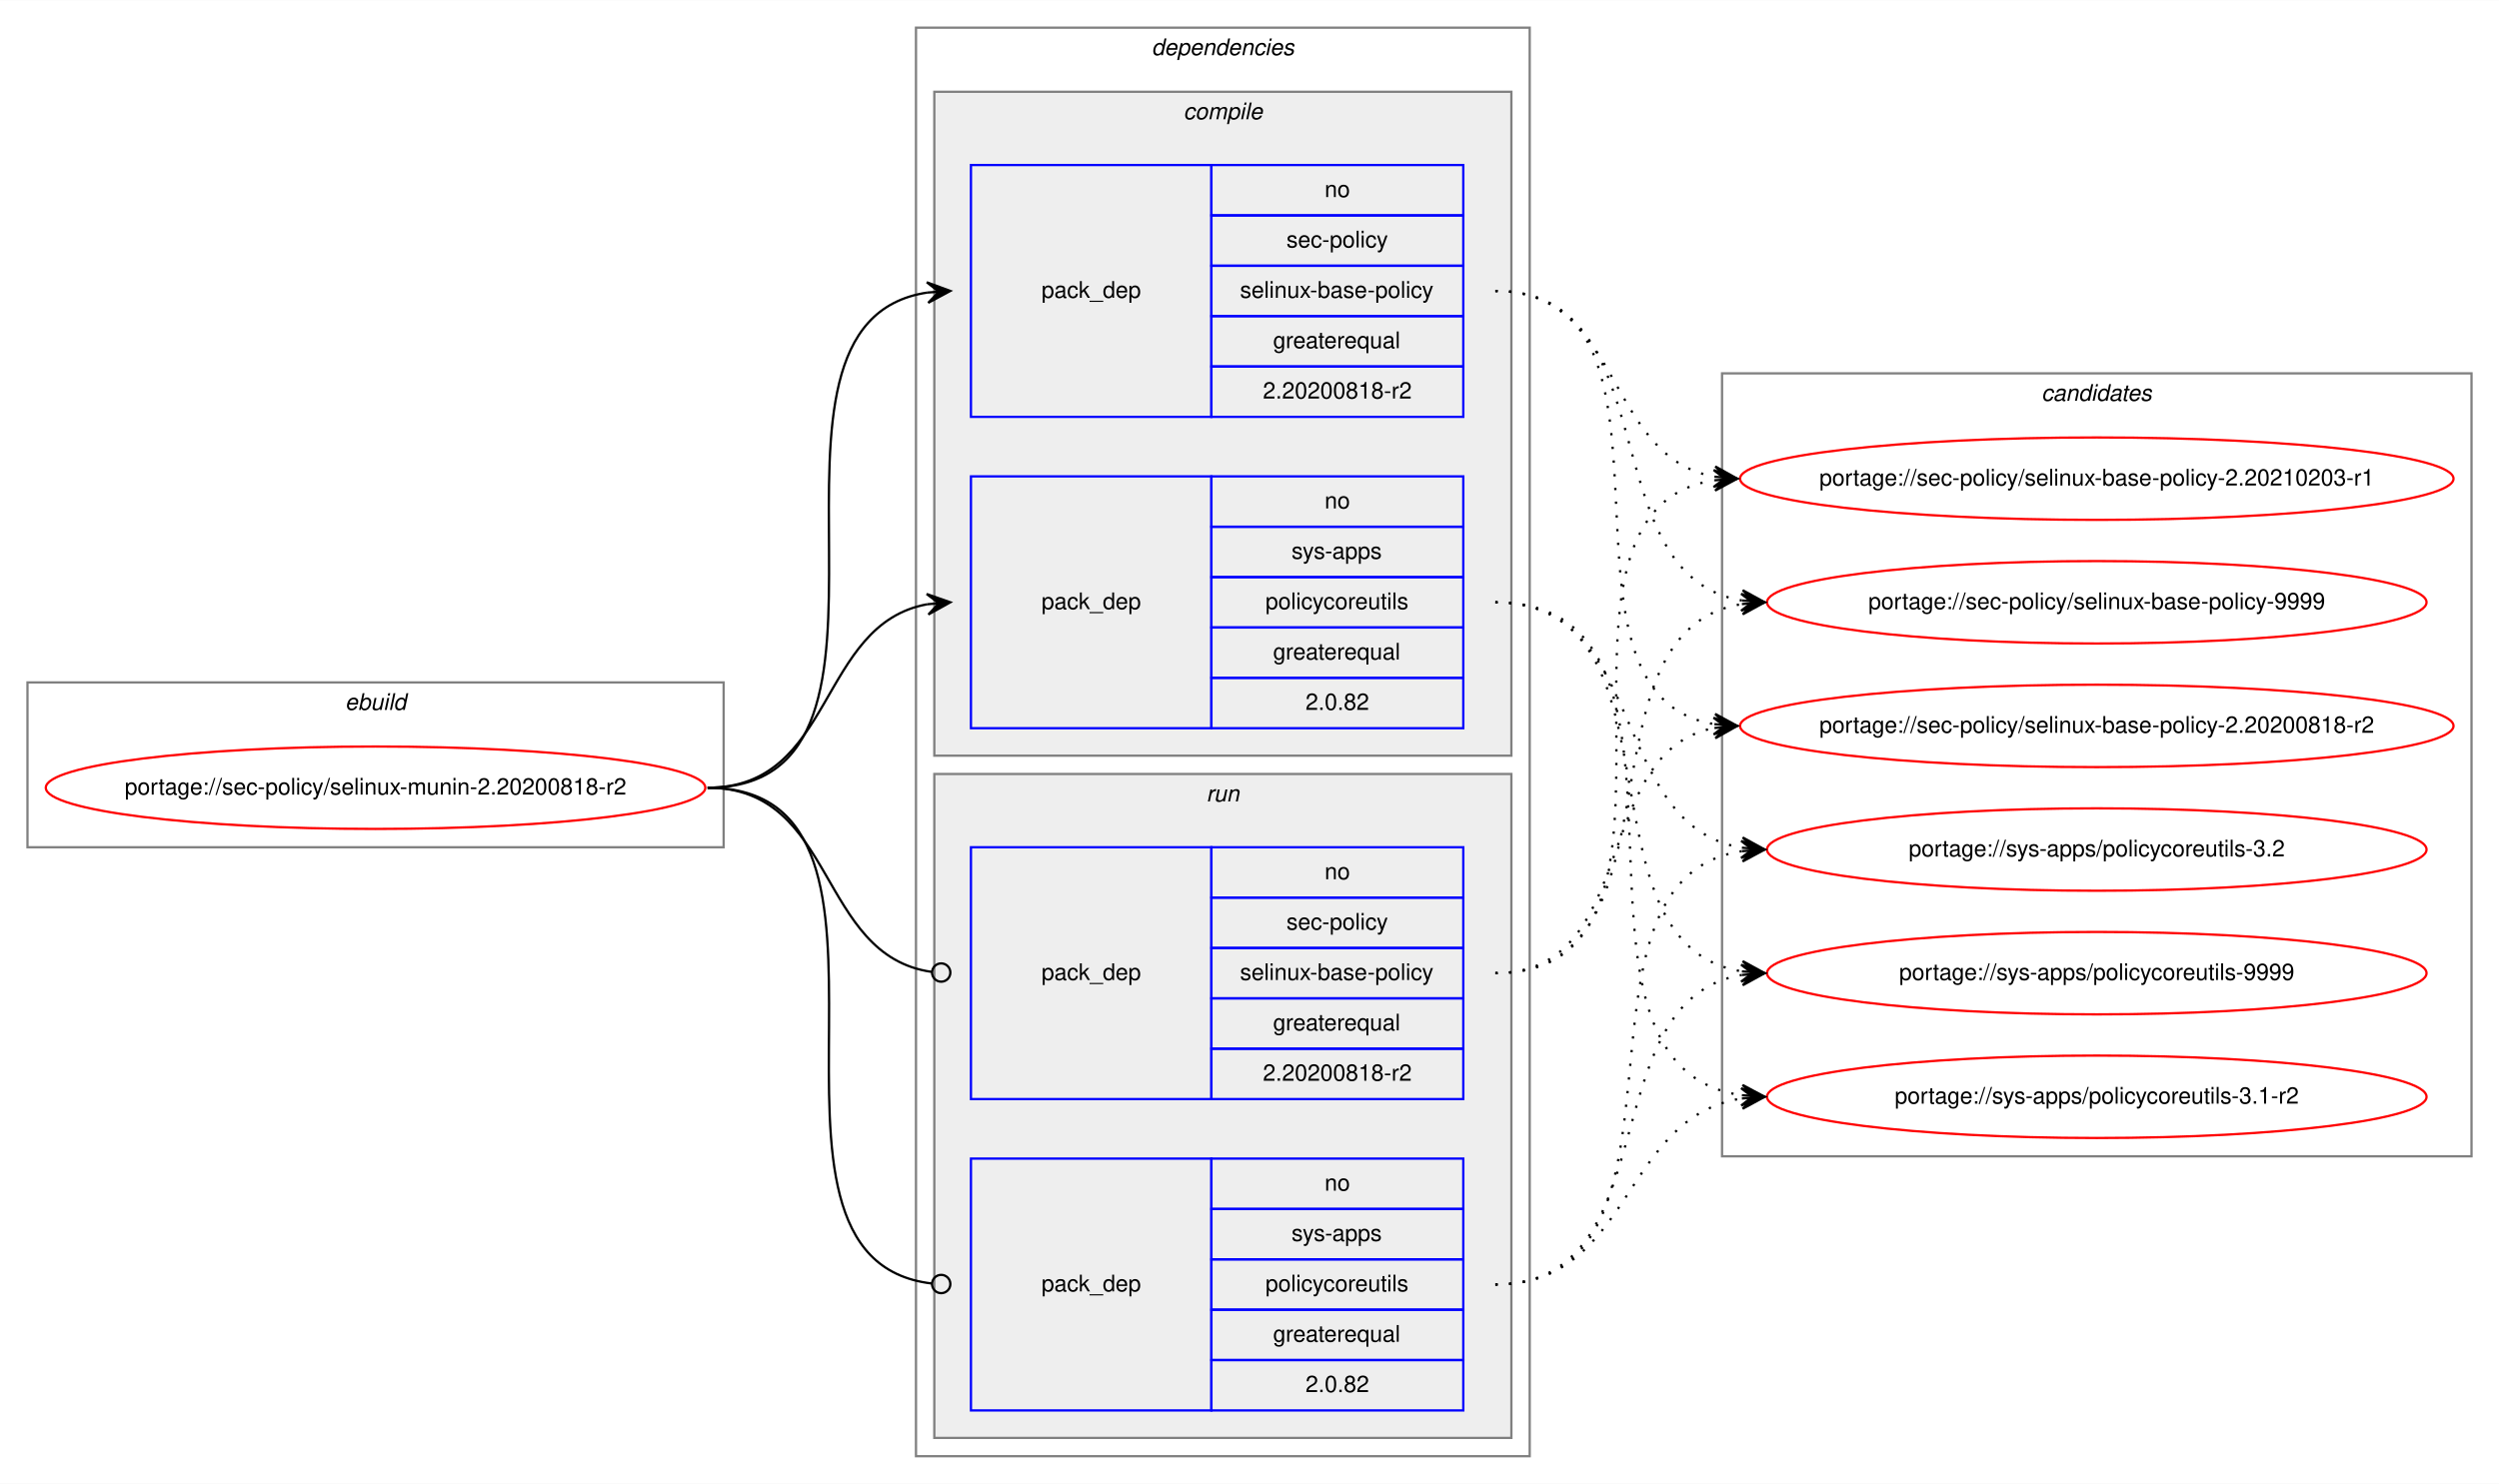
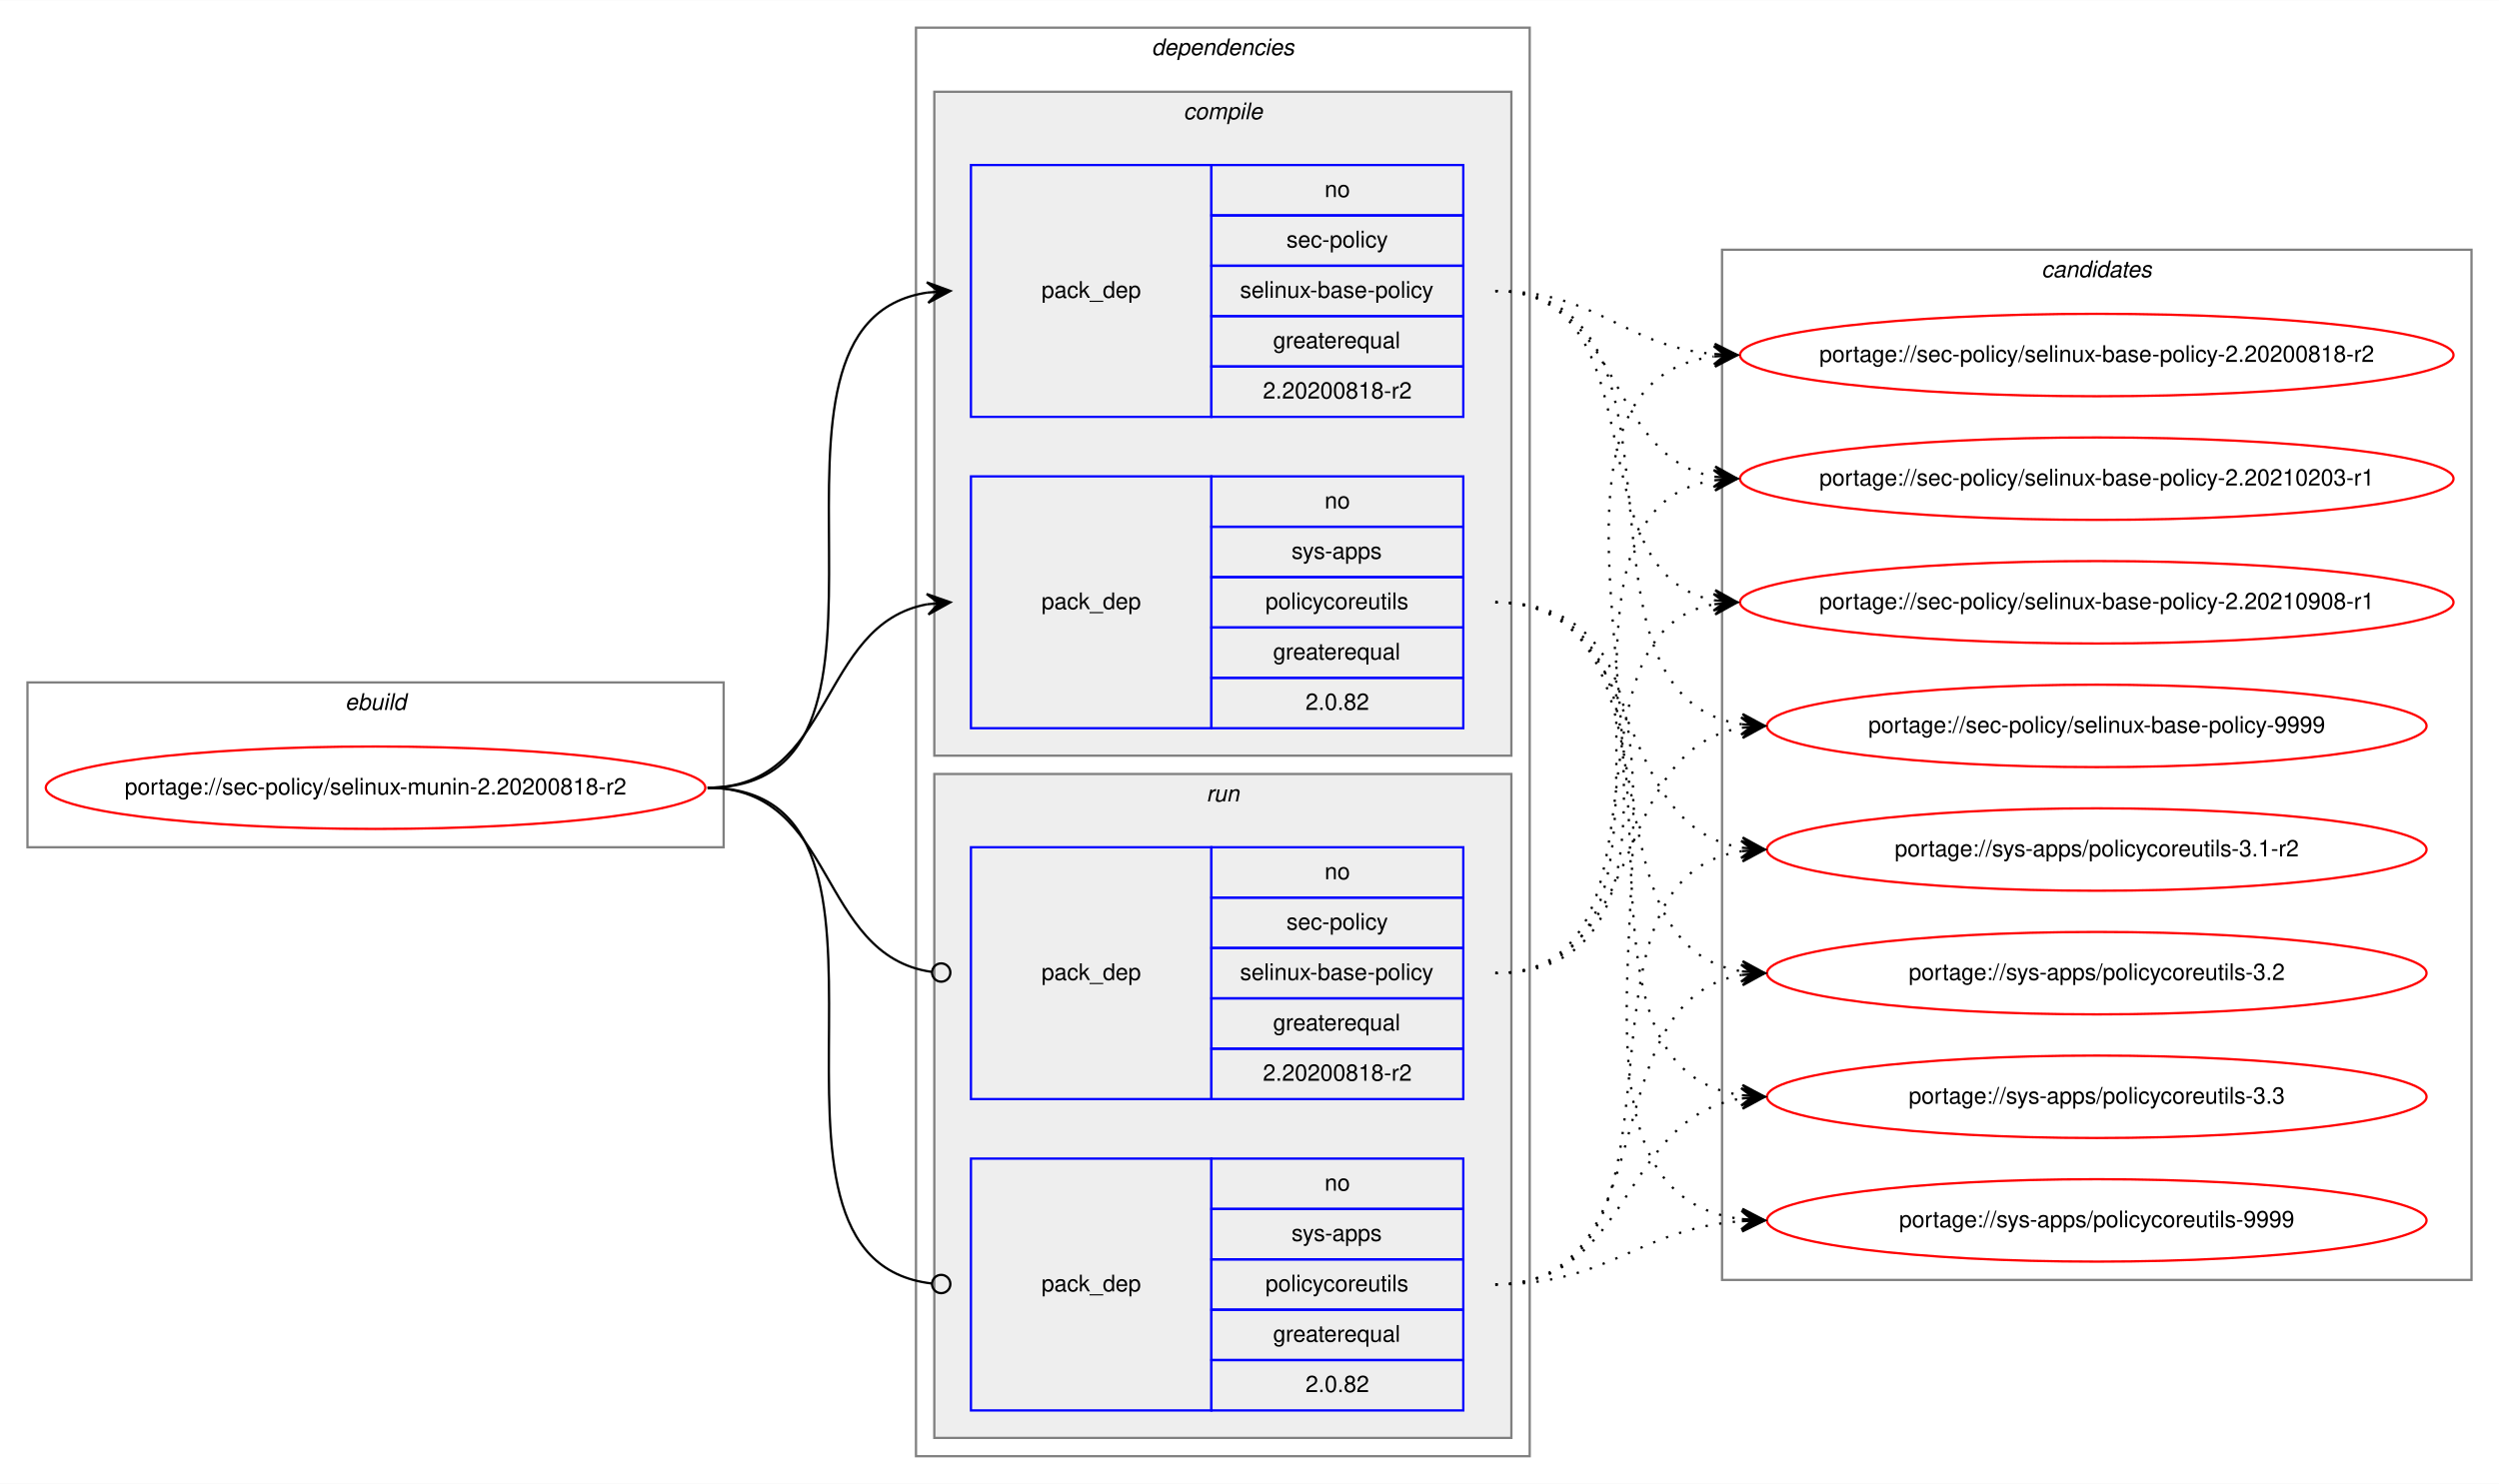
<svg xmlns="http://www.w3.org/2000/svg" xmlns:xlink="http://www.w3.org/1999/xlink" width="1091pt" height="648pt" viewBox="0.00 0.00 1091.28 648.00">
  <g id="graph0" class="graph" transform="scale(1 1) rotate(0) translate(4 644)">
    <polygon fill="white" stroke="transparent" points="-4,4 -4,-644 1087.28,-644 1087.28,4 -4,4" />
    <g id="clust1" class="cluster">
      <polygon fill="none" stroke="gray" points="8,-274 8,-346 312,-346 312,-274 8,-274" />
      <text text-anchor="start" x="146.66" y="-334" font-family="Helvetica,sans-Serif" font-style="italic" font-size="10.00">ebuild</text>
    </g>
    <g id="clust2" class="cluster">
      <polygon fill="none" stroke="gray" points="396,-8 396,-632 664,-632 664,-8 396,-8" />
      <text text-anchor="start" x="498.88" y="-620" font-family="Helvetica,sans-Serif" font-style="italic" font-size="10.00">dependencies</text>
    </g>
    <g id="clust3" class="cluster">
      <polygon fill="#eeeeee" stroke="gray" points="404,-314 404,-604 656,-604 656,-314 404,-314" />
      <text text-anchor="start" x="512.78" y="-592" font-family="Helvetica,sans-Serif" font-style="italic" font-size="10.00">compile</text>
    </g>
    <g id="clust7" class="cluster">
      <polygon fill="#eeeeee" stroke="gray" points="404,-16 404,-306 656,-306 656,-16 404,-16" />
      <text text-anchor="start" x="522.78" y="-294" font-family="Helvetica,sans-Serif" font-style="italic" font-size="10.00">run</text>
    </g>
    <g id="clust10" class="cluster">
-       <polygon fill="none" stroke="gray" points="748,-139 748,-481 1075.28,-481 1075.28,-139 748,-139" />
-       <text text-anchor="start" x="887.47" y="-469" font-family="Helvetica,sans-Serif" font-style="italic" font-size="10.00">candidates</text>
+       <polygon fill="none" stroke="gray" points="748,-85 748,-535 1075.28,-535 1075.28,-85 748,-85" />
+       <text text-anchor="start" x="887.47" y="-523" font-family="Helvetica,sans-Serif" font-style="italic" font-size="10.00">candidates</text>
    </g>
    <g id="node1" class="node">
      <g id="a_node1">
        <a xlink:href="../sec-policy/selinux-munin-2.20200818-r2.svg" xlink:title="portage://sec-policy/selinux-munin-2.20200818-r2">
          <ellipse fill="none" stroke="red" cx="160" cy="-300" rx="144" ry="18" />
          <text text-anchor="middle" x="160" y="-297" font-family="Helvetica,sans-Serif" font-size="10.00">portage://sec-policy/selinux-munin-2.20200818-r2</text>
        </a>
      </g>
    </g>
    <g id="node2" class="node">
      <polygon fill="none" stroke="blue" points="420,-462 420,-572 525,-572 525,-462 420,-462" />
      <text text-anchor="start" x="450.82" y="-514" font-family="Helvetica,sans-Serif" font-size="10.00">pack_dep</text>
      <polygon fill="none" stroke="blue" points="525,-550 525,-572 635,-572 635,-550 525,-550" />
      <text text-anchor="start" x="574.44" y="-558" font-family="Helvetica,sans-Serif" font-size="10.00">no</text>
      <polygon fill="none" stroke="blue" points="525,-528 525,-550 635,-550 635,-528 525,-528" />
      <text text-anchor="start" x="557.78" y="-536" font-family="Helvetica,sans-Serif" font-size="10.00">sec-policy</text>
      <polygon fill="none" stroke="blue" points="525,-506 525,-528 635,-528 635,-506 525,-506" />
      <text text-anchor="start" x="537.5" y="-514" font-family="Helvetica,sans-Serif" font-size="10.00">selinux-base-policy</text>
      <polygon fill="none" stroke="blue" points="525,-484 525,-506 635,-506 635,-484 525,-484" />
      <text text-anchor="start" x="551.94" y="-492" font-family="Helvetica,sans-Serif" font-size="10.00">greaterequal</text>
      <polygon fill="none" stroke="blue" points="525,-462 525,-484 635,-484 635,-462 525,-462" />
      <text text-anchor="start" x="547.49" y="-470" font-family="Helvetica,sans-Serif" font-size="10.00">2.20200818-r2</text>
    </g>
    <g id="edge1" class="edge">
      <path fill="none" stroke="black" d="M305,-300C408.77,-300 310.64,-502.83 401.01,-516.3" />
      <polygon fill="black" stroke="black" points="411,-517 400.71,-520.79 406.01,-516.65 401.02,-516.3 401.02,-516.3 401.02,-516.3 406.01,-516.65 401.34,-511.81 411,-517 411,-517" />
    </g>
    <g id="node3" class="node">
      <polygon fill="none" stroke="blue" points="420,-326 420,-436 525,-436 525,-326 420,-326" />
      <text text-anchor="start" x="450.82" y="-378" font-family="Helvetica,sans-Serif" font-size="10.00">pack_dep</text>
      <polygon fill="none" stroke="blue" points="525,-414 525,-436 635,-436 635,-414 525,-414" />
      <text text-anchor="start" x="574.44" y="-422" font-family="Helvetica,sans-Serif" font-size="10.00">no</text>
      <polygon fill="none" stroke="blue" points="525,-392 525,-414 635,-414 635,-392 525,-392" />
      <text text-anchor="start" x="560" y="-400" font-family="Helvetica,sans-Serif" font-size="10.00">sys-apps</text>
      <polygon fill="none" stroke="blue" points="525,-370 525,-392 635,-392 635,-370 525,-370" />
      <text text-anchor="start" x="548.61" y="-378" font-family="Helvetica,sans-Serif" font-size="10.00">policycoreutils</text>
      <polygon fill="none" stroke="blue" points="525,-348 525,-370 635,-370 635,-348 525,-348" />
      <text text-anchor="start" x="551.94" y="-356" font-family="Helvetica,sans-Serif" font-size="10.00">greaterequal</text>
      <polygon fill="none" stroke="blue" points="525,-326 525,-348 635,-348 635,-326 525,-326" />
      <text text-anchor="start" x="566.1" y="-334" font-family="Helvetica,sans-Serif" font-size="10.00">2.0.82</text>
    </g>
    <g id="edge2" class="edge">
      <path fill="none" stroke="black" d="M305,-300C360.7,-300 352.97,-371.49 400.99,-380.15" />
      <polygon fill="black" stroke="black" points="411,-381 400.65,-384.63 406.02,-380.57 401.04,-380.15 401.04,-380.15 401.04,-380.15 406.02,-380.57 401.42,-375.67 411,-381 411,-381" />
    </g>
    <g id="node4" class="node">
      <polygon fill="none" stroke="blue" points="420,-164 420,-274 525,-274 525,-164 420,-164" />
      <text text-anchor="start" x="450.82" y="-216" font-family="Helvetica,sans-Serif" font-size="10.00">pack_dep</text>
      <polygon fill="none" stroke="blue" points="525,-252 525,-274 635,-274 635,-252 525,-252" />
      <text text-anchor="start" x="574.44" y="-260" font-family="Helvetica,sans-Serif" font-size="10.00">no</text>
      <polygon fill="none" stroke="blue" points="525,-230 525,-252 635,-252 635,-230 525,-230" />
      <text text-anchor="start" x="557.78" y="-238" font-family="Helvetica,sans-Serif" font-size="10.00">sec-policy</text>
      <polygon fill="none" stroke="blue" points="525,-208 525,-230 635,-230 635,-208 525,-208" />
      <text text-anchor="start" x="537.5" y="-216" font-family="Helvetica,sans-Serif" font-size="10.00">selinux-base-policy</text>
      <polygon fill="none" stroke="blue" points="525,-186 525,-208 635,-208 635,-186 525,-186" />
      <text text-anchor="start" x="551.94" y="-194" font-family="Helvetica,sans-Serif" font-size="10.00">greaterequal</text>
      <polygon fill="none" stroke="blue" points="525,-164 525,-186 635,-186 635,-164 525,-164" />
      <text text-anchor="start" x="547.49" y="-172" font-family="Helvetica,sans-Serif" font-size="10.00">2.20200818-r2</text>
    </g>
    <g id="edge3" class="edge">
      <path fill="none" stroke="black" d="M305,-300C361.4,-300 352.77,-226.72 402.81,-219.56" />
      <ellipse fill="none" stroke="black" cx="407.01" cy="-219.27" rx="4" ry="4" />
    </g>
    <g id="node5" class="node">
      <polygon fill="none" stroke="blue" points="420,-28 420,-138 525,-138 525,-28 420,-28" />
      <text text-anchor="start" x="450.82" y="-80" font-family="Helvetica,sans-Serif" font-size="10.00">pack_dep</text>
      <polygon fill="none" stroke="blue" points="525,-116 525,-138 635,-138 635,-116 525,-116" />
      <text text-anchor="start" x="574.44" y="-124" font-family="Helvetica,sans-Serif" font-size="10.00">no</text>
      <polygon fill="none" stroke="blue" points="525,-94 525,-116 635,-116 635,-94 525,-94" />
      <text text-anchor="start" x="560" y="-102" font-family="Helvetica,sans-Serif" font-size="10.00">sys-apps</text>
      <polygon fill="none" stroke="blue" points="525,-72 525,-94 635,-94 635,-72 525,-72" />
      <text text-anchor="start" x="548.61" y="-80" font-family="Helvetica,sans-Serif" font-size="10.00">policycoreutils</text>
      <polygon fill="none" stroke="blue" points="525,-50 525,-72 635,-72 635,-50 525,-50" />
      <text text-anchor="start" x="551.94" y="-58" font-family="Helvetica,sans-Serif" font-size="10.00">greaterequal</text>
      <polygon fill="none" stroke="blue" points="525,-28 525,-50 635,-50 635,-28 525,-28" />
      <text text-anchor="start" x="566.1" y="-36" font-family="Helvetica,sans-Serif" font-size="10.00">2.0.82</text>
    </g>
    <g id="edge4" class="edge">
      <path fill="none" stroke="black" d="M305,-300C409.51,-300 309.24,-94.29 402.95,-83.44" />
      <ellipse fill="none" stroke="black" cx="407.01" cy="-83.22" rx="4" ry="4" />
    </g>
    <g id="node6" class="node">
      <g id="a_node6">
        <a xlink:href="../sec-policy/selinux-base-policy-2.20200818-r2.svg" xlink:title="portage://sec-policy/selinux-base-policy-2.20200818-r2">
-           <ellipse fill="none" stroke="red" cx="911.64" cy="-327" rx="155.78" ry="18" />
-           <text text-anchor="middle" x="911.64" y="-324" font-family="Helvetica,sans-Serif" font-size="10.00">portage://sec-policy/selinux-base-policy-2.20200818-r2</text>
+           <ellipse fill="none" stroke="red" cx="911.64" cy="-489" rx="155.78" ry="18" />
+           <text text-anchor="middle" x="911.64" y="-486" font-family="Helvetica,sans-Serif" font-size="10.00">portage://sec-policy/selinux-base-policy-2.20200818-r2</text>
        </a>
      </g>
    </g>
    <g id="edge5" class="edge">
-       <path fill="none" stroke="black" stroke-dasharray="1,5" d="M649,-517C742.03,-517 664.27,-340.84 744.63,-327.77" />
-       <polygon fill="black" stroke="black" points="754.64,-327 745.01,-332.25 749.66,-327.38 744.67,-327.76 744.67,-327.76 744.67,-327.76 749.66,-327.38 744.33,-323.28 754.64,-327 754.64,-327" />
+       <path fill="none" stroke="black" stroke-dasharray="1,5" d="M649,-517C693.97,-517 704.59,-493 744.46,-489.44" />
+       <polygon fill="black" stroke="black" points="754.64,-489 744.84,-493.93 749.65,-489.22 744.65,-489.43 744.65,-489.43 744.65,-489.43 749.65,-489.22 744.46,-484.94 754.64,-489 754.64,-489" />
    </g>
    <g id="node7" class="node">
      <g id="a_node7">
        <a xlink:href="../sec-policy/selinux-base-policy-2.20210203-r1.svg" xlink:title="portage://sec-policy/selinux-base-policy-2.20210203-r1">
          <ellipse fill="none" stroke="red" cx="911.64" cy="-435" rx="155.78" ry="18" />
          <text text-anchor="middle" x="911.64" y="-432" font-family="Helvetica,sans-Serif" font-size="10.00">portage://sec-policy/selinux-base-policy-2.20210203-r1</text>
        </a>
      </g>
    </g>
    <g id="edge6" class="edge">
      <path fill="none" stroke="black" stroke-dasharray="1,5" d="M649,-517C704.84,-517 696.54,-444.63 744.61,-435.87" />
      <polygon fill="black" stroke="black" points="754.64,-435 745.07,-440.34 749.66,-435.43 744.68,-435.86 744.68,-435.86 744.68,-435.86 749.66,-435.43 744.29,-431.38 754.64,-435 754.64,-435" />
    </g>
    <g id="node8" class="node">
      <g id="a_node8">
-         <a xlink:href="../sec-policy/selinux-base-policy-9999.svg" xlink:title="portage://sec-policy/selinux-base-policy-9999">
-           <ellipse fill="none" stroke="red" cx="911.64" cy="-381" rx="144" ry="18" />
-           <text text-anchor="middle" x="911.64" y="-378" font-family="Helvetica,sans-Serif" font-size="10.00">portage://sec-policy/selinux-base-policy-9999</text>
+         <a xlink:href="../sec-policy/selinux-base-policy-2.20210908-r1.svg" xlink:title="portage://sec-policy/selinux-base-policy-2.20210908-r1">
+           <ellipse fill="none" stroke="red" cx="911.64" cy="-381" rx="155.78" ry="18" />
+           <text text-anchor="middle" x="911.64" y="-378" font-family="Helvetica,sans-Serif" font-size="10.00">portage://sec-policy/selinux-base-policy-2.20210908-r1</text>
        </a>
      </g>
    </g>
    <g id="edge7" class="edge">
-       <path fill="none" stroke="black" stroke-dasharray="1,5" d="M649,-517C725.33,-517 690.27,-392.94 756.59,-381.8" />
-       <polygon fill="black" stroke="black" points="766.64,-381 757.03,-386.28 761.66,-381.4 756.67,-381.79 756.67,-381.79 756.67,-381.79 761.66,-381.4 756.32,-377.31 766.64,-381 766.64,-381" />
+       <path fill="none" stroke="black" stroke-dasharray="1,5" d="M649,-517C721.95,-517 682.28,-393.45 744.67,-381.87" />
+       <polygon fill="black" stroke="black" points="754.64,-381 745.07,-386.35 749.66,-381.43 744.68,-381.87 744.68,-381.87 744.68,-381.87 749.66,-381.43 744.29,-377.38 754.64,-381 754.64,-381" />
    </g>
    <g id="node9" class="node">
      <g id="a_node9">
-         <a xlink:href="../sys-apps/policycoreutils-3.1-r2.svg" xlink:title="portage://sys-apps/policycoreutils-3.1-r2">
-           <ellipse fill="none" stroke="red" cx="911.64" cy="-165" rx="144" ry="18" />
-           <text text-anchor="middle" x="911.64" y="-162" font-family="Helvetica,sans-Serif" font-size="10.00">portage://sys-apps/policycoreutils-3.1-r2</text>
+         <a xlink:href="../sec-policy/selinux-base-policy-9999.svg" xlink:title="portage://sec-policy/selinux-base-policy-9999">
+           <ellipse fill="none" stroke="red" cx="911.64" cy="-327" rx="144" ry="18" />
+           <text text-anchor="middle" x="911.64" y="-324" font-family="Helvetica,sans-Serif" font-size="10.00">portage://sec-policy/selinux-base-policy-9999</text>
        </a>
      </g>
    </g>
    <g id="edge8" class="edge">
-       <path fill="none" stroke="black" stroke-dasharray="1,5" d="M649,-381C754.69,-381 663.8,-179.11 756.43,-165.7" />
-       <polygon fill="black" stroke="black" points="766.64,-165 756.97,-170.17 761.65,-165.34 756.66,-165.68 756.66,-165.68 756.66,-165.68 761.65,-165.34 756.36,-161.19 766.64,-165 766.64,-165" />
+       <path fill="none" stroke="black" stroke-dasharray="1,5" d="M649,-517C744.73,-517 672.94,-340.48 756.56,-327.73" />
+       <polygon fill="black" stroke="black" points="766.64,-327 756.99,-332.21 761.65,-327.36 756.67,-327.72 756.67,-327.72 756.67,-327.72 761.65,-327.36 756.34,-323.23 766.64,-327 766.64,-327" />
    </g>
    <g id="node10" class="node">
      <g id="a_node10">
-         <a xlink:href="../sys-apps/policycoreutils-3.2.svg" xlink:title="portage://sys-apps/policycoreutils-3.2">
+         <a xlink:href="../sys-apps/policycoreutils-3.1-r2.svg" xlink:title="portage://sys-apps/policycoreutils-3.1-r2">
          <ellipse fill="none" stroke="red" cx="911.64" cy="-273" rx="144" ry="18" />
-           <text text-anchor="middle" x="911.64" y="-270" font-family="Helvetica,sans-Serif" font-size="10.00">portage://sys-apps/policycoreutils-3.2</text>
+           <text text-anchor="middle" x="911.64" y="-270" font-family="Helvetica,sans-Serif" font-size="10.00">portage://sys-apps/policycoreutils-3.1-r2</text>
        </a>
      </g>
    </g>
    <g id="edge9" class="edge">
      <path fill="none" stroke="black" stroke-dasharray="1,5" d="M649,-381C716.37,-381 697.89,-283.69 756.54,-273.81" />
      <polygon fill="black" stroke="black" points="766.64,-273 757.03,-278.28 761.66,-273.4 756.67,-273.8 756.67,-273.8 756.67,-273.8 761.66,-273.4 756.31,-269.31 766.64,-273 766.64,-273" />
    </g>
    <g id="node11" class="node">
      <g id="a_node11">
-         <a xlink:href="../sys-apps/policycoreutils-9999.svg" xlink:title="portage://sys-apps/policycoreutils-9999">
+         <a xlink:href="../sys-apps/policycoreutils-3.2.svg" xlink:title="portage://sys-apps/policycoreutils-3.2">
          <ellipse fill="none" stroke="red" cx="911.64" cy="-219" rx="144" ry="18" />
-           <text text-anchor="middle" x="911.64" y="-216" font-family="Helvetica,sans-Serif" font-size="10.00">portage://sys-apps/policycoreutils-9999</text>
+           <text text-anchor="middle" x="911.64" y="-216" font-family="Helvetica,sans-Serif" font-size="10.00">portage://sys-apps/policycoreutils-3.2</text>
        </a>
      </g>
    </g>
    <g id="edge10" class="edge">
      <path fill="none" stroke="black" stroke-dasharray="1,5" d="M649,-381C734.33,-381 682.36,-232.02 756.43,-219.8" />
      <polygon fill="black" stroke="black" points="766.64,-219 757.02,-224.26 761.66,-219.39 756.67,-219.78 756.67,-219.78 756.67,-219.78 761.66,-219.39 756.32,-215.29 766.64,-219 766.64,-219" />
    </g>
+     <g id="node12" class="node">
+       <g id="a_node12">
+         <a xlink:href="../sys-apps/policycoreutils-3.3.svg" xlink:title="portage://sys-apps/policycoreutils-3.3">
+           <ellipse fill="none" stroke="red" cx="911.64" cy="-165" rx="144" ry="18" />
+           <text text-anchor="middle" x="911.64" y="-162" font-family="Helvetica,sans-Serif" font-size="10.00">portage://sys-apps/policycoreutils-3.3</text>
+         </a>
+       </g>
+     </g>
    <g id="edge11" class="edge">
-       <path fill="none" stroke="black" stroke-dasharray="1,5" d="M649,-219C712.47,-219 690.34,-315.51 744.45,-326.07" />
-       <polygon fill="black" stroke="black" points="754.64,-327 744.27,-330.57 749.66,-326.54 744.68,-326.09 744.68,-326.09 744.68,-326.09 749.66,-326.54 745.09,-321.61 754.64,-327 754.64,-327" />
+       <path fill="none" stroke="black" stroke-dasharray="1,5" d="M649,-381C754.69,-381 663.8,-179.11 756.43,-165.7" />
+       <polygon fill="black" stroke="black" points="766.64,-165 756.97,-170.17 761.65,-165.34 756.66,-165.68 756.66,-165.68 756.66,-165.68 761.65,-165.34 756.36,-161.19 766.64,-165 766.64,-165" />
+     </g>
+     <g id="node13" class="node">
+       <g id="a_node13">
+         <a xlink:href="../sys-apps/policycoreutils-9999.svg" xlink:title="portage://sys-apps/policycoreutils-9999">
+           <ellipse fill="none" stroke="red" cx="911.64" cy="-111" rx="144" ry="18" />
+           <text text-anchor="middle" x="911.64" y="-108" font-family="Helvetica,sans-Serif" font-size="10.00">portage://sys-apps/policycoreutils-9999</text>
+         </a>
+       </g>
    </g>
    <g id="edge12" class="edge">
+       <path fill="none" stroke="black" stroke-dasharray="1,5" d="M649,-381C776.32,-381 643.42,-125.56 756.51,-111.59" />
+       <polygon fill="black" stroke="black" points="766.64,-111 756.92,-116.08 761.65,-111.29 756.66,-111.59 756.66,-111.59 756.66,-111.59 761.65,-111.29 756.39,-107.09 766.64,-111 766.64,-111" />
+     </g>
+     <g id="edge13" class="edge">
+       <path fill="none" stroke="black" stroke-dasharray="1,5" d="M649,-219C774.21,-219 634.17,-473.92 744.36,-488.36" />
+       <polygon fill="black" stroke="black" points="754.64,-489 744.38,-492.87 749.65,-488.69 744.66,-488.38 744.66,-488.38 744.66,-488.38 749.65,-488.69 744.94,-483.89 754.64,-489 754.64,-489" />
+     </g>
+     <g id="edge14" class="edge">
      <path fill="none" stroke="black" stroke-dasharray="1,5" d="M649,-219C752.21,-219 654.91,-420.49 744.42,-434.26" />
      <polygon fill="black" stroke="black" points="754.64,-435 744.34,-438.77 749.65,-434.64 744.67,-434.28 744.67,-434.28 744.67,-434.28 749.65,-434.64 744.99,-429.79 754.64,-435 754.64,-435" />
    </g>
-     <g id="edge13" class="edge">
-       <path fill="none" stroke="black" stroke-dasharray="1,5" d="M649,-219C734.33,-219 682.36,-367.98 756.43,-380.2" />
-       <polygon fill="black" stroke="black" points="766.64,-381 756.32,-384.71 761.66,-380.61 756.67,-380.22 756.67,-380.22 756.67,-380.22 761.66,-380.61 757.02,-375.74 766.64,-381 766.64,-381" />
-     </g>
-     <g id="edge14" class="edge">
+     <g id="edge15" class="edge">
+       <path fill="none" stroke="black" stroke-dasharray="1,5" d="M649,-219C731.26,-219 674.1,-367.38 744.38,-380.13" />
+       <polygon fill="black" stroke="black" points="754.64,-381 744.3,-384.64 749.66,-380.58 744.68,-380.15 744.68,-380.15 744.68,-380.15 749.66,-380.58 745.06,-375.67 754.64,-381 754.64,-381" />
+     </g>
+     <g id="edge16" class="edge">
+       <path fill="none" stroke="black" stroke-dasharray="1,5" d="M649,-219C716.37,-219 697.89,-316.31 756.54,-326.19" />
+       <polygon fill="black" stroke="black" points="766.64,-327 756.31,-330.69 761.66,-326.6 756.67,-326.2 756.67,-326.2 756.67,-326.2 761.66,-326.6 757.03,-321.72 766.64,-327 766.64,-327" />
+     </g>
+     <g id="edge17" class="edge">
+       <path fill="none" stroke="black" stroke-dasharray="1,5" d="M649,-83C744.73,-83 672.94,-259.52 756.56,-272.27" />
+       <polygon fill="black" stroke="black" points="766.64,-273 756.34,-276.77 761.65,-272.64 756.67,-272.28 756.67,-272.28 756.67,-272.28 761.65,-272.64 756.99,-267.79 766.64,-273 766.64,-273" />
+     </g>
+     <g id="edge18" class="edge">
+       <path fill="none" stroke="black" stroke-dasharray="1,5" d="M649,-83C725.33,-83 690.27,-207.06 756.59,-218.2" />
+       <polygon fill="black" stroke="black" points="766.64,-219 756.32,-222.69 761.66,-218.6 756.67,-218.21 756.67,-218.21 756.67,-218.21 761.66,-218.6 757.03,-213.72 766.64,-219 766.64,-219" />
+     </g>
+     <g id="edge19" class="edge">
      <path fill="none" stroke="black" stroke-dasharray="1,5" d="M649,-83C709.12,-83 703.79,-155.97 756.49,-164.24" />
      <polygon fill="black" stroke="black" points="766.64,-165 756.33,-168.74 761.66,-164.63 756.67,-164.25 756.67,-164.25 756.67,-164.25 761.66,-164.63 757,-159.77 766.64,-165 766.64,-165" />
    </g>
-     <g id="edge15" class="edge">
-       <path fill="none" stroke="black" stroke-dasharray="1,5" d="M649,-83C744.73,-83 672.94,-259.52 756.56,-272.27" />
-       <polygon fill="black" stroke="black" points="766.64,-273 756.34,-276.77 761.65,-272.64 756.67,-272.28 756.67,-272.28 756.67,-272.28 761.65,-272.64 756.99,-267.79 766.64,-273 766.64,-273" />
-     </g>
-     <g id="edge16" class="edge">
-       <path fill="none" stroke="black" stroke-dasharray="1,5" d="M649,-83C725.33,-83 690.27,-207.06 756.59,-218.2" />
-       <polygon fill="black" stroke="black" points="766.64,-219 756.32,-222.69 761.66,-218.6 756.67,-218.21 756.67,-218.21 756.67,-218.21 761.66,-218.6 757.03,-213.72 766.64,-219 766.64,-219" />
+     <g id="edge20" class="edge">
+       <path fill="none" stroke="black" stroke-dasharray="1,5" d="M649,-83C699.18,-83 711.36,-107.4 756.49,-110.65" />
+       <polygon fill="black" stroke="black" points="766.64,-111 756.49,-115.15 761.64,-110.83 756.65,-110.65 756.65,-110.65 756.65,-110.65 761.64,-110.83 756.8,-106.15 766.64,-111 766.64,-111" />
    </g>
  </g>
</svg>
